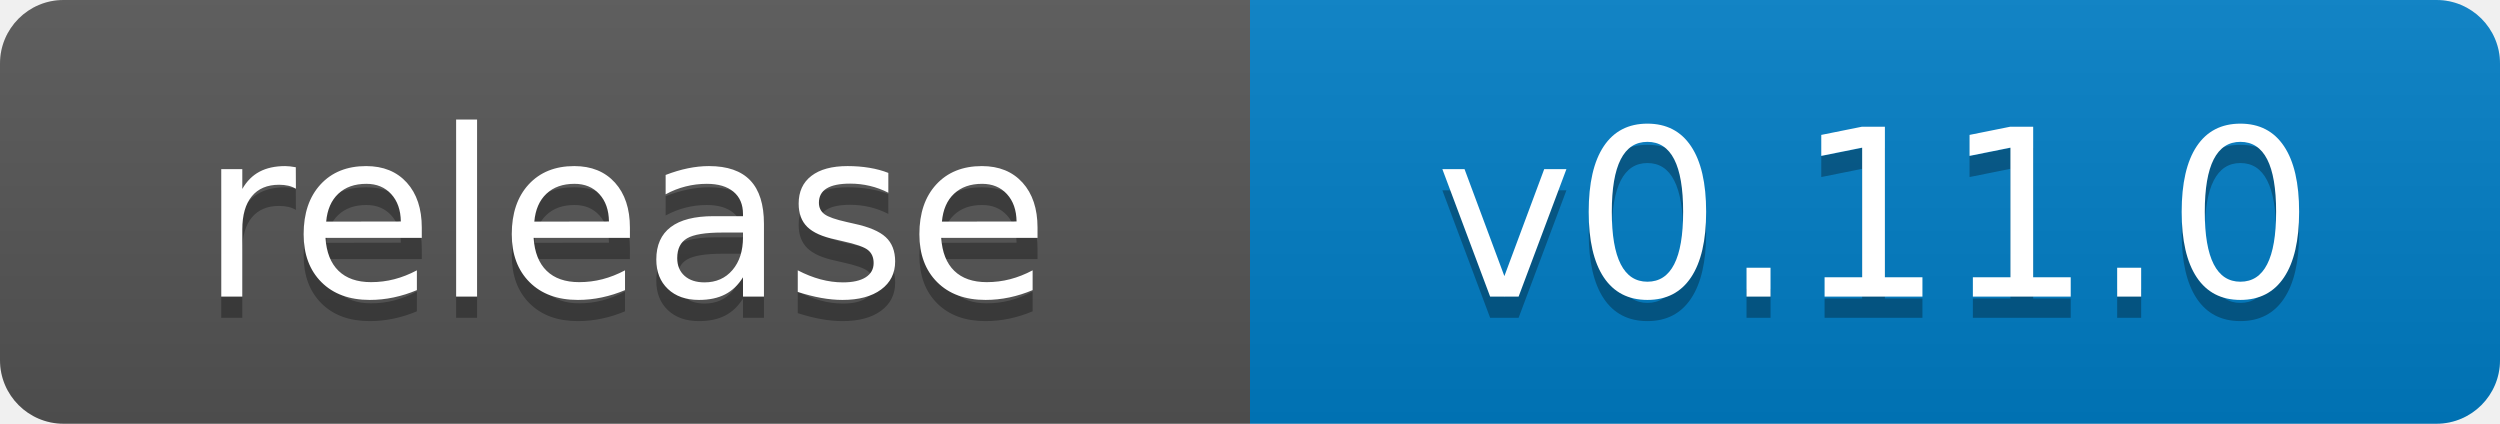
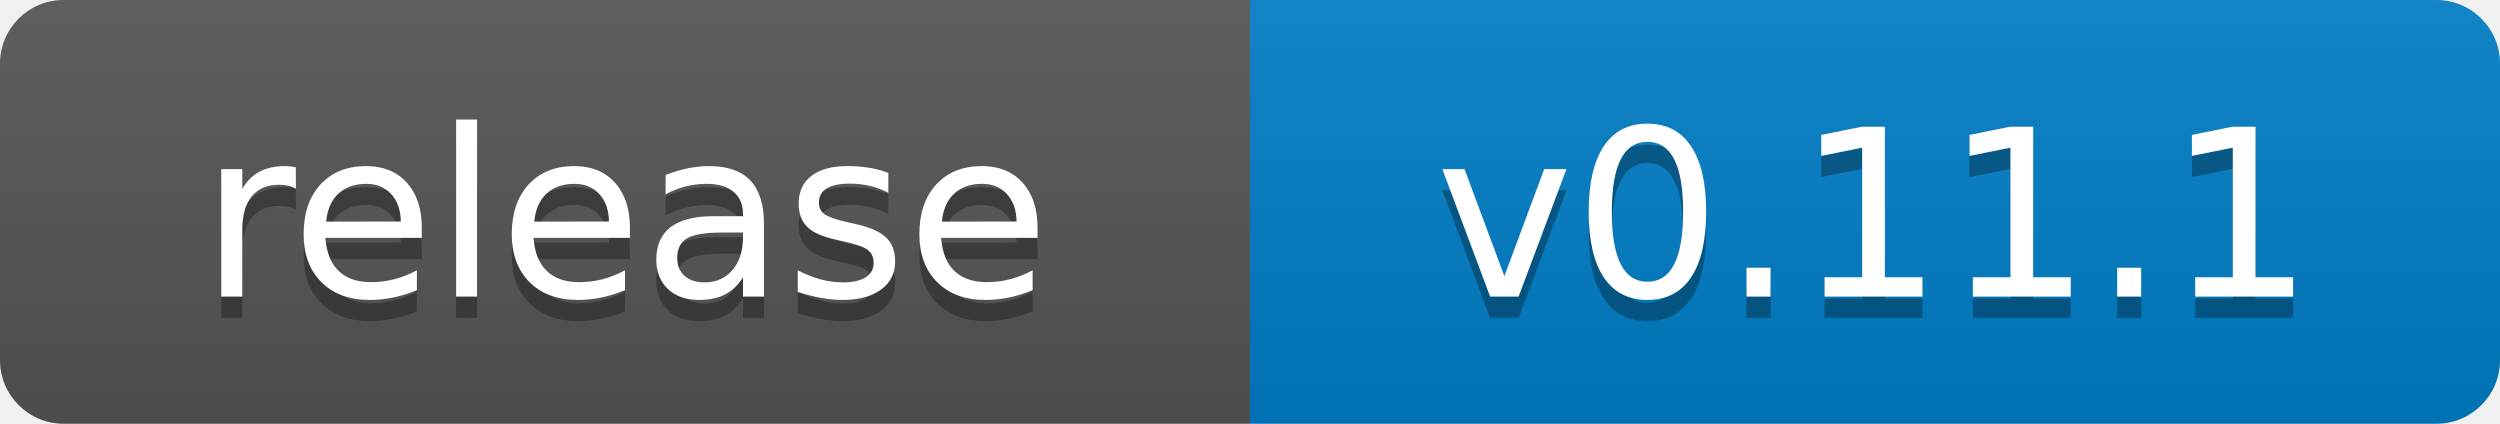
- <svg xmlns="http://www.w3.org/2000/svg" width="118" height="20" role="img" aria-label="release: v0.11.0">
+ <svg xmlns="http://www.w3.org/2000/svg" width="118" height="20" role="img" aria-label="release: v0.11.1">
  <linearGradient id="s" x2="0" y2="100%">
    <stop offset="0" stop-color="#bbb" stop-opacity=".1" />
    <stop offset="1" stop-opacity=".1" />
  </linearGradient>
  <clipPath id="r">
    <rect width="118" height="20" rx="3" fill="#fff" />
  </clipPath>
  <g clip-path="url(#r)">
    <rect width="59" height="20" fill="#555" />
    <rect x="59" width="59" height="20" fill="#007ec6" />
    <rect width="118" height="20" fill="url(#s)" />
  </g>
  <g fill="#fff" text-anchor="middle" font-family="Verdana,Geneva,DejaVu Sans,sans-serif" text-rendering="geometricPrecision" font-size="110">
    <text x="295" y="150" fill="#010101" fill-opacity=".3" transform="scale(.1)">release</text>
    <text x="295" y="140" transform="scale(.1)">release</text>
-     <text x="885" y="150" fill="#010101" fill-opacity=".3" transform="scale(.1)">v0.11.0</text>
-     <text x="885" y="140" transform="scale(.1)">v0.11.0</text>
+     <text x="885" y="150" fill="#010101" fill-opacity=".3" transform="scale(.1)">v0.11.1</text>
+     <text x="885" y="140" transform="scale(.1)">v0.11.1</text>
  </g>
</svg>
